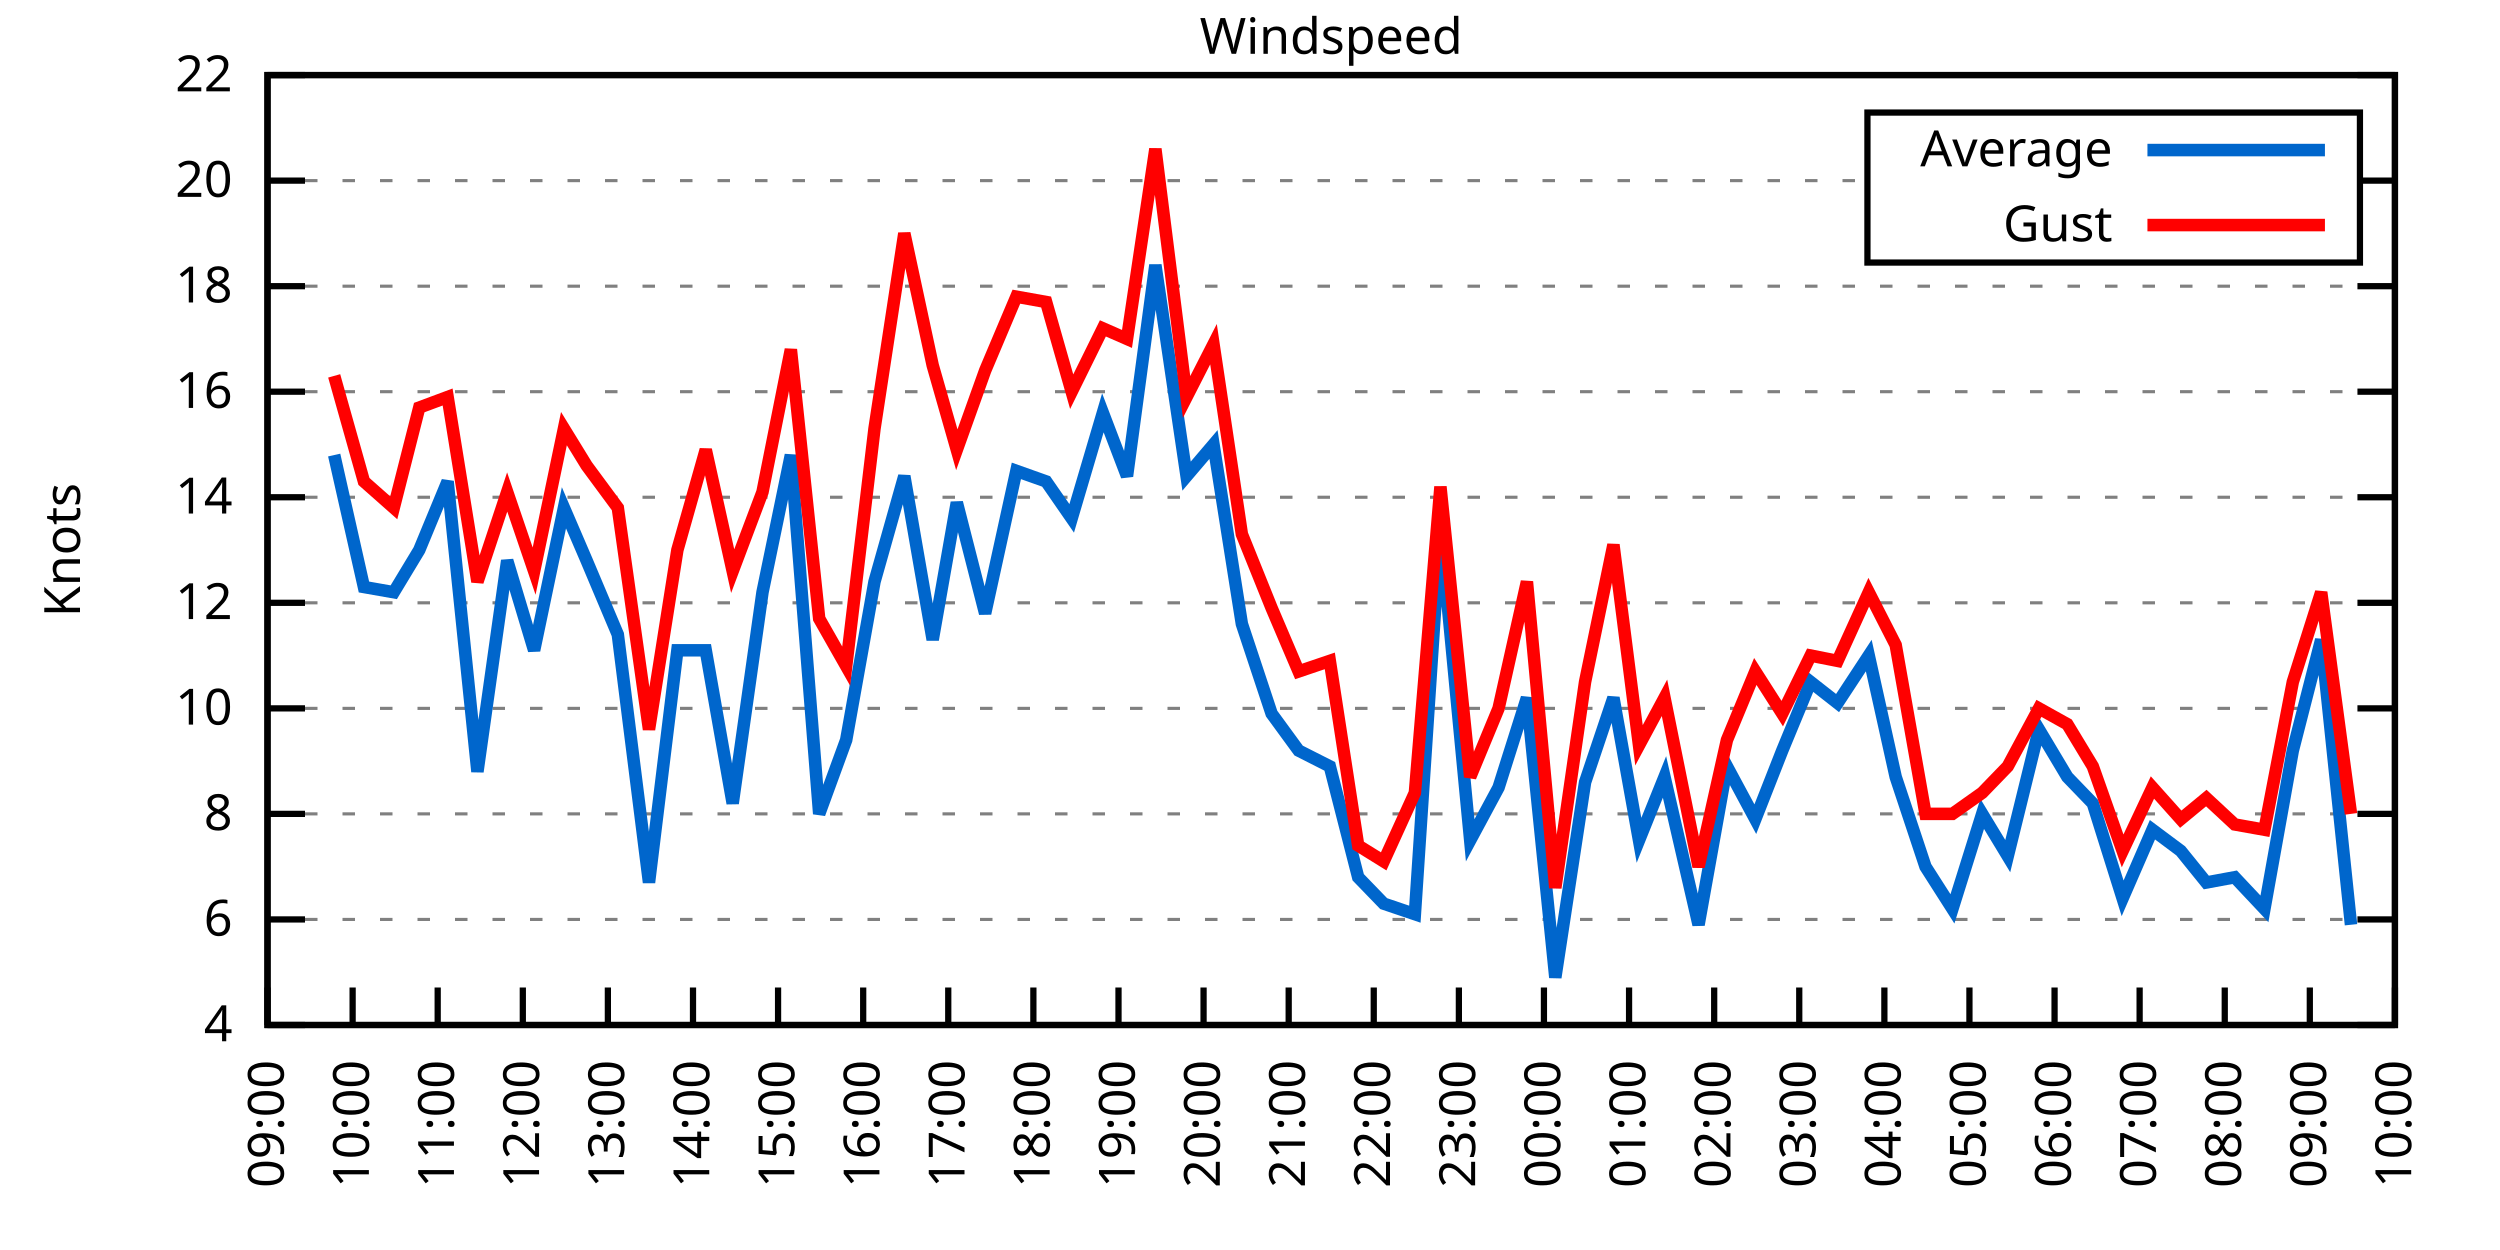
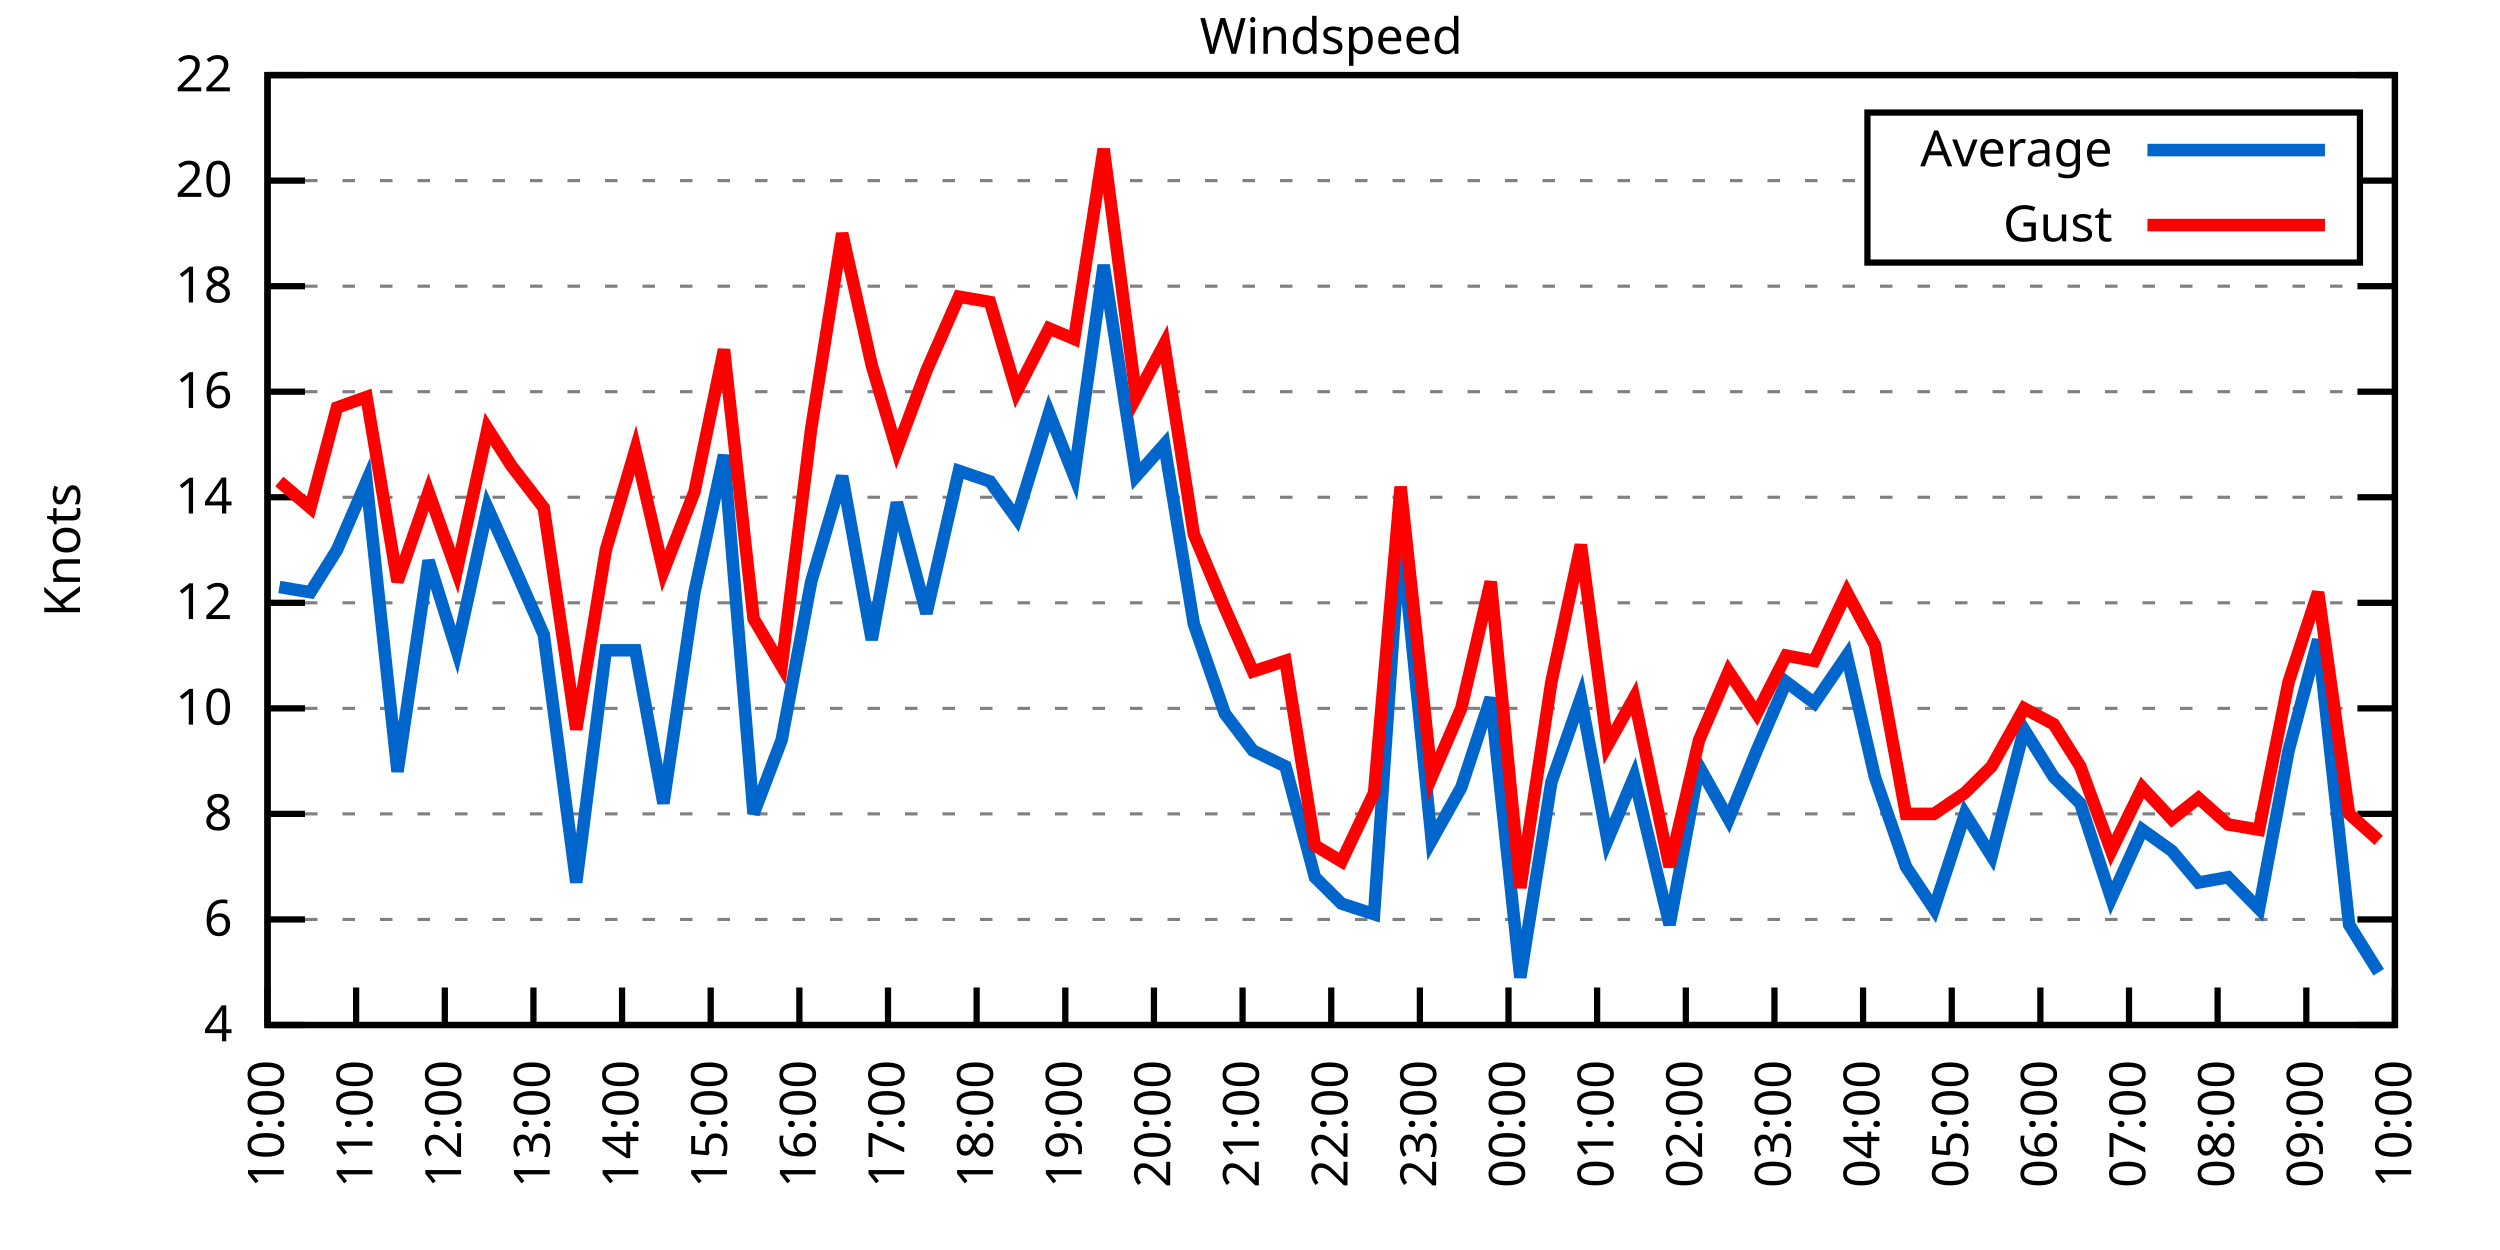
<svg xmlns="http://www.w3.org/2000/svg" xmlns:xlink="http://www.w3.org/1999/xlink" width="400" height="200" viewBox="0 0 400 200">
  <g id="gnuplot_canvas">
    <rect x="0" y="0" width="400" height="200" fill="none" />
    <defs>
      <circle id="gpDot" r="0.5" stroke-width="0.5" stroke="currentColor" />
      <path id="gpPt0" stroke-width="0.333" stroke="currentColor" d="M-1,0 h2 M0,-1 v2" />
      <path id="gpPt1" stroke-width="0.333" stroke="currentColor" d="M-1,-1 L1,1 M1,-1 L-1,1" />
      <path id="gpPt2" stroke-width="0.333" stroke="currentColor" d="M-1,0 L1,0 M0,-1 L0,1 M-1,-1 L1,1 M-1,1 L1,-1" />
      <rect id="gpPt3" stroke-width="0.333" stroke="currentColor" x="-1" y="-1" width="2" height="2" />
      <rect id="gpPt4" stroke-width="0.333" stroke="currentColor" fill="currentColor" x="-1" y="-1" width="2" height="2" />
      <circle id="gpPt5" stroke-width="0.333" stroke="currentColor" cx="0" cy="0" r="1" />
      <use xlink:href="#gpPt5" id="gpPt6" fill="currentColor" stroke="none" />
      <path id="gpPt7" stroke-width="0.333" stroke="currentColor" d="M0,-1.33 L-1.33,0.67 L1.33,0.67 z" />
      <use xlink:href="#gpPt7" id="gpPt8" fill="currentColor" stroke="none" />
      <use xlink:href="#gpPt7" id="gpPt9" stroke="currentColor" transform="rotate(180)" />
      <use xlink:href="#gpPt9" id="gpPt10" fill="currentColor" stroke="none" />
      <use xlink:href="#gpPt3" id="gpPt11" stroke="currentColor" transform="rotate(45)" />
      <use xlink:href="#gpPt11" id="gpPt12" fill="currentColor" stroke="none" />
      <path id="gpPt13" stroke-width="0.333" stroke="currentColor" d="M0,1.330 L1.265,0.411 L0.782,-1.067 L-0.782,-1.076 L-1.265,0.411 z" />
      <use xlink:href="#gpPt13" id="gpPt14" fill="currentColor" stroke="none" />
      <filter id="textbox" filterUnits="objectBoundingBox" x="0" y="0" height="1" width="1">
        <feFlood flood-color="white" flood-opacity="1" result="bgnd" />
        <feComposite in="SourceGraphic" in2="bgnd" operator="atop" />
      </filter>
      <filter id="greybox" filterUnits="objectBoundingBox" x="0" y="0" height="1" width="1">
        <feFlood flood-color="lightgrey" flood-opacity="1" result="grey" />
        <feComposite in="SourceGraphic" in2="grey" operator="atop" />
      </filter>
    </defs>
    <g fill="none" color="white" stroke="currentColor" stroke-width="1.00" stroke-linecap="butt" stroke-linejoin="miter">
</g>
    <g fill="none" color="black" stroke="currentColor" stroke-width="1.00" stroke-linecap="butt" stroke-linejoin="miter">
      <g stroke="none" shape-rendering="crispEdges">
        <polygon fill="rgb(255, 255, 255)" points="42.80,164.00 383.18,164.00 383.18,12.02 42.80,12.02 " />
      </g>
    </g>
    <g fill="none" color="black" stroke="currentColor" stroke-width="1.00" stroke-linecap="butt" stroke-linejoin="miter">
</g>
    <g fill="none" color="black" stroke="black" stroke-width="0.50" stroke-linecap="butt" stroke-linejoin="miter">
</g>
    <g fill="none" color="gray" stroke="currentColor" stroke-width="0.50" stroke-linecap="butt" stroke-linejoin="miter">
      <path stroke="gray" stroke-dasharray="2,4" class="gridline" d="M42.80,164.00 L383.19,164.00  " />
    </g>
    <g fill="none" color="gray" stroke="gray" stroke-width="1.00" stroke-linecap="butt" stroke-linejoin="miter">
</g>
    <g fill="none" color="black" stroke="currentColor" stroke-width="1.00" stroke-linecap="butt" stroke-linejoin="miter">
      <path stroke="black" d="M42.80,164.00 L48.80,164.00 M383.19,164.00 L377.19,164.00  " />
      <g transform="translate(37.20,166.60)" stroke="none" fill="black" font-family="Sans" font-size="8.00" text-anchor="end">
        <text>
          <tspan font-family="Sans"> 4</tspan>
        </text>
      </g>
    </g>
    <g fill="none" color="black" stroke="currentColor" stroke-width="1.00" stroke-linecap="butt" stroke-linejoin="miter">
</g>
    <g fill="none" color="black" stroke="black" stroke-width="0.50" stroke-linecap="butt" stroke-linejoin="miter">
</g>
    <g fill="none" color="gray" stroke="currentColor" stroke-width="0.50" stroke-linecap="butt" stroke-linejoin="miter">
      <path stroke="gray" stroke-dasharray="2,4" class="gridline" d="M42.80,147.11 L383.19,147.11  " />
    </g>
    <g fill="none" color="gray" stroke="gray" stroke-width="1.00" stroke-linecap="butt" stroke-linejoin="miter">
</g>
    <g fill="none" color="black" stroke="currentColor" stroke-width="1.00" stroke-linecap="butt" stroke-linejoin="miter">
      <path stroke="black" d="M42.80,147.11 L48.80,147.11 M383.19,147.11 L377.19,147.11  " />
      <g transform="translate(37.20,149.71)" stroke="none" fill="black" font-family="Sans" font-size="8.00" text-anchor="end">
        <text>
          <tspan font-family="Sans"> 6</tspan>
        </text>
      </g>
    </g>
    <g fill="none" color="black" stroke="currentColor" stroke-width="1.00" stroke-linecap="butt" stroke-linejoin="miter">
</g>
    <g fill="none" color="black" stroke="black" stroke-width="0.50" stroke-linecap="butt" stroke-linejoin="miter">
</g>
    <g fill="none" color="gray" stroke="currentColor" stroke-width="0.50" stroke-linecap="butt" stroke-linejoin="miter">
      <path stroke="gray" stroke-dasharray="2,4" class="gridline" d="M42.80,130.22 L383.19,130.22  " />
    </g>
    <g fill="none" color="gray" stroke="gray" stroke-width="1.00" stroke-linecap="butt" stroke-linejoin="miter">
</g>
    <g fill="none" color="black" stroke="currentColor" stroke-width="1.00" stroke-linecap="butt" stroke-linejoin="miter">
      <path stroke="black" d="M42.80,130.22 L48.80,130.22 M383.19,130.22 L377.19,130.22  " />
      <g transform="translate(37.20,132.82)" stroke="none" fill="black" font-family="Sans" font-size="8.00" text-anchor="end">
        <text>
          <tspan font-family="Sans"> 8</tspan>
        </text>
      </g>
    </g>
    <g fill="none" color="black" stroke="currentColor" stroke-width="1.00" stroke-linecap="butt" stroke-linejoin="miter">
</g>
    <g fill="none" color="black" stroke="black" stroke-width="0.50" stroke-linecap="butt" stroke-linejoin="miter">
</g>
    <g fill="none" color="gray" stroke="currentColor" stroke-width="0.50" stroke-linecap="butt" stroke-linejoin="miter">
      <path stroke="gray" stroke-dasharray="2,4" class="gridline" d="M42.80,113.34 L383.19,113.34  " />
    </g>
    <g fill="none" color="gray" stroke="gray" stroke-width="1.00" stroke-linecap="butt" stroke-linejoin="miter">
</g>
    <g fill="none" color="black" stroke="currentColor" stroke-width="1.00" stroke-linecap="butt" stroke-linejoin="miter">
      <path stroke="black" d="M42.80,113.34 L48.80,113.34 M383.19,113.34 L377.19,113.34  " />
      <g transform="translate(37.20,115.94)" stroke="none" fill="black" font-family="Sans" font-size="8.00" text-anchor="end">
        <text>
          <tspan font-family="Sans"> 10</tspan>
        </text>
      </g>
    </g>
    <g fill="none" color="black" stroke="currentColor" stroke-width="1.00" stroke-linecap="butt" stroke-linejoin="miter">
</g>
    <g fill="none" color="black" stroke="black" stroke-width="0.50" stroke-linecap="butt" stroke-linejoin="miter">
</g>
    <g fill="none" color="gray" stroke="currentColor" stroke-width="0.50" stroke-linecap="butt" stroke-linejoin="miter">
      <path stroke="gray" stroke-dasharray="2,4" class="gridline" d="M42.80,96.45 L383.19,96.45  " />
    </g>
    <g fill="none" color="gray" stroke="gray" stroke-width="1.00" stroke-linecap="butt" stroke-linejoin="miter">
</g>
    <g fill="none" color="black" stroke="currentColor" stroke-width="1.00" stroke-linecap="butt" stroke-linejoin="miter">
      <path stroke="black" d="M42.80,96.45 L48.80,96.45 M383.19,96.45 L377.19,96.45  " />
      <g transform="translate(37.20,99.05)" stroke="none" fill="black" font-family="Sans" font-size="8.00" text-anchor="end">
        <text>
          <tspan font-family="Sans"> 12</tspan>
        </text>
      </g>
    </g>
    <g fill="none" color="black" stroke="currentColor" stroke-width="1.00" stroke-linecap="butt" stroke-linejoin="miter">
</g>
    <g fill="none" color="black" stroke="black" stroke-width="0.50" stroke-linecap="butt" stroke-linejoin="miter">
</g>
    <g fill="none" color="gray" stroke="currentColor" stroke-width="0.50" stroke-linecap="butt" stroke-linejoin="miter">
      <path stroke="gray" stroke-dasharray="2,4" class="gridline" d="M42.80,79.56 L383.19,79.56  " />
    </g>
    <g fill="none" color="gray" stroke="gray" stroke-width="1.00" stroke-linecap="butt" stroke-linejoin="miter">
</g>
    <g fill="none" color="black" stroke="currentColor" stroke-width="1.00" stroke-linecap="butt" stroke-linejoin="miter">
      <path stroke="black" d="M42.80,79.56 L48.80,79.56 M383.19,79.56 L377.19,79.56  " />
      <g transform="translate(37.20,82.16)" stroke="none" fill="black" font-family="Sans" font-size="8.00" text-anchor="end">
        <text>
          <tspan font-family="Sans"> 14</tspan>
        </text>
      </g>
    </g>
    <g fill="none" color="black" stroke="currentColor" stroke-width="1.00" stroke-linecap="butt" stroke-linejoin="miter">
</g>
    <g fill="none" color="black" stroke="black" stroke-width="0.50" stroke-linecap="butt" stroke-linejoin="miter">
</g>
    <g fill="none" color="gray" stroke="currentColor" stroke-width="0.50" stroke-linecap="butt" stroke-linejoin="miter">
      <path stroke="gray" stroke-dasharray="2,4" class="gridline" d="M42.80,62.67 L383.19,62.67  " />
    </g>
    <g fill="none" color="gray" stroke="gray" stroke-width="1.00" stroke-linecap="butt" stroke-linejoin="miter">
</g>
    <g fill="none" color="black" stroke="currentColor" stroke-width="1.00" stroke-linecap="butt" stroke-linejoin="miter">
      <path stroke="black" d="M42.80,62.67 L48.80,62.67 M383.19,62.67 L377.19,62.67  " />
      <g transform="translate(37.20,65.27)" stroke="none" fill="black" font-family="Sans" font-size="8.00" text-anchor="end">
        <text>
          <tspan font-family="Sans"> 16</tspan>
        </text>
      </g>
    </g>
    <g fill="none" color="black" stroke="currentColor" stroke-width="1.00" stroke-linecap="butt" stroke-linejoin="miter">
</g>
    <g fill="none" color="black" stroke="black" stroke-width="0.50" stroke-linecap="butt" stroke-linejoin="miter">
</g>
    <g fill="none" color="gray" stroke="currentColor" stroke-width="0.50" stroke-linecap="butt" stroke-linejoin="miter">
      <path stroke="gray" stroke-dasharray="2,4" class="gridline" d="M42.80,45.79 L383.19,45.79  " />
    </g>
    <g fill="none" color="gray" stroke="gray" stroke-width="1.00" stroke-linecap="butt" stroke-linejoin="miter">
</g>
    <g fill="none" color="black" stroke="currentColor" stroke-width="1.00" stroke-linecap="butt" stroke-linejoin="miter">
      <path stroke="black" d="M42.80,45.79 L48.80,45.79 M383.19,45.79 L377.19,45.79  " />
      <g transform="translate(37.20,48.39)" stroke="none" fill="black" font-family="Sans" font-size="8.00" text-anchor="end">
        <text>
          <tspan font-family="Sans"> 18</tspan>
        </text>
      </g>
    </g>
    <g fill="none" color="black" stroke="currentColor" stroke-width="1.00" stroke-linecap="butt" stroke-linejoin="miter">
</g>
    <g fill="none" color="black" stroke="black" stroke-width="0.50" stroke-linecap="butt" stroke-linejoin="miter">
</g>
    <g fill="none" color="gray" stroke="currentColor" stroke-width="0.50" stroke-linecap="butt" stroke-linejoin="miter">
      <path stroke="gray" stroke-dasharray="2,4" class="gridline" d="M42.80,28.90 L298.79,28.90 M377.59,28.90 L383.19,28.90  " />
    </g>
    <g fill="none" color="gray" stroke="gray" stroke-width="1.00" stroke-linecap="butt" stroke-linejoin="miter">
</g>
    <g fill="none" color="black" stroke="currentColor" stroke-width="1.00" stroke-linecap="butt" stroke-linejoin="miter">
      <path stroke="black" d="M42.80,28.90 L48.80,28.90 M383.19,28.90 L377.19,28.90  " />
      <g transform="translate(37.20,31.50)" stroke="none" fill="black" font-family="Sans" font-size="8.00" text-anchor="end">
        <text>
          <tspan font-family="Sans"> 20</tspan>
        </text>
      </g>
    </g>
    <g fill="none" color="black" stroke="currentColor" stroke-width="1.00" stroke-linecap="butt" stroke-linejoin="miter">
</g>
    <g fill="none" color="black" stroke="black" stroke-width="0.50" stroke-linecap="butt" stroke-linejoin="miter">
</g>
    <g fill="none" color="gray" stroke="currentColor" stroke-width="0.50" stroke-linecap="butt" stroke-linejoin="miter">
      <path stroke="gray" stroke-dasharray="2,4" class="gridline" d="M42.80,12.01 L383.19,12.01  " />
    </g>
    <g fill="none" color="gray" stroke="gray" stroke-width="1.00" stroke-linecap="butt" stroke-linejoin="miter">
</g>
    <g fill="none" color="black" stroke="currentColor" stroke-width="1.00" stroke-linecap="butt" stroke-linejoin="miter">
      <path stroke="black" d="M42.80,12.01 L48.80,12.01 M383.19,12.01 L377.19,12.01  " />
      <g transform="translate(37.20,14.61)" stroke="none" fill="black" font-family="Sans" font-size="8.00" text-anchor="end">
        <text>
          <tspan font-family="Sans"> 22</tspan>
        </text>
      </g>
    </g>
    <g fill="none" color="black" stroke="currentColor" stroke-width="1.00" stroke-linecap="butt" stroke-linejoin="miter">
      <path stroke="black" d="M42.80,164.00 L42.80,158.00  " />
      <g transform="translate(45.40,169.60) rotate(270.00)" stroke="none" fill="black" font-family="Sans" font-size="8.00" text-anchor="end">
        <text>
-           <tspan font-family="Sans">09:00</tspan>
-         </text>
-       </g>
-     </g>
-     <g fill="none" color="black" stroke="currentColor" stroke-width="1.00" stroke-linecap="butt" stroke-linejoin="miter">
-       <path stroke="black" d="M56.42,164.00 L56.42,158.00  " />
-       <g transform="translate(59.02,169.60) rotate(270.00)" stroke="none" fill="black" font-family="Sans" font-size="8.00" text-anchor="end">
-         <text>
          <tspan font-family="Sans">10:00</tspan>
        </text>
      </g>
    </g>
    <g fill="none" color="black" stroke="currentColor" stroke-width="1.00" stroke-linecap="butt" stroke-linejoin="miter">
-       <path stroke="black" d="M70.03,164.00 L70.03,158.00  " />
-       <g transform="translate(72.63,169.60) rotate(270.00)" stroke="none" fill="black" font-family="Sans" font-size="8.00" text-anchor="end">
+       <path stroke="black" d="M56.98,164.00 L56.98,158.00  " />
+       <g transform="translate(59.58,169.60) rotate(270.00)" stroke="none" fill="black" font-family="Sans" font-size="8.00" text-anchor="end">
        <text>
          <tspan font-family="Sans">11:00</tspan>
        </text>
      </g>
    </g>
    <g fill="none" color="black" stroke="currentColor" stroke-width="1.00" stroke-linecap="butt" stroke-linejoin="miter">
-       <path stroke="black" d="M83.65,164.00 L83.65,158.00  " />
-       <g transform="translate(86.25,169.60) rotate(270.00)" stroke="none" fill="black" font-family="Sans" font-size="8.00" text-anchor="end">
+       <path stroke="black" d="M71.17,164.00 L71.17,158.00  " />
+       <g transform="translate(73.77,169.60) rotate(270.00)" stroke="none" fill="black" font-family="Sans" font-size="8.00" text-anchor="end">
        <text>
          <tspan font-family="Sans">12:00</tspan>
        </text>
      </g>
    </g>
    <g fill="none" color="black" stroke="currentColor" stroke-width="1.00" stroke-linecap="butt" stroke-linejoin="miter">
-       <path stroke="black" d="M97.26,164.00 L97.26,158.00  " />
-       <g transform="translate(99.86,169.60) rotate(270.00)" stroke="none" fill="black" font-family="Sans" font-size="8.00" text-anchor="end">
+       <path stroke="black" d="M85.35,164.00 L85.35,158.00  " />
+       <g transform="translate(87.95,169.60) rotate(270.00)" stroke="none" fill="black" font-family="Sans" font-size="8.00" text-anchor="end">
        <text>
          <tspan font-family="Sans">13:00</tspan>
        </text>
      </g>
    </g>
    <g fill="none" color="black" stroke="currentColor" stroke-width="1.00" stroke-linecap="butt" stroke-linejoin="miter">
-       <path stroke="black" d="M110.88,164.00 L110.88,158.00  " />
-       <g transform="translate(113.48,169.60) rotate(270.00)" stroke="none" fill="black" font-family="Sans" font-size="8.00" text-anchor="end">
+       <path stroke="black" d="M99.53,164.00 L99.53,158.00  " />
+       <g transform="translate(102.13,169.60) rotate(270.00)" stroke="none" fill="black" font-family="Sans" font-size="8.00" text-anchor="end">
        <text>
          <tspan font-family="Sans">14:00</tspan>
        </text>
      </g>
    </g>
    <g fill="none" color="black" stroke="currentColor" stroke-width="1.00" stroke-linecap="butt" stroke-linejoin="miter">
-       <path stroke="black" d="M124.49,164.00 L124.49,158.00  " />
-       <g transform="translate(127.09,169.60) rotate(270.00)" stroke="none" fill="black" font-family="Sans" font-size="8.00" text-anchor="end">
+       <path stroke="black" d="M113.71,164.00 L113.71,158.00  " />
+       <g transform="translate(116.31,169.60) rotate(270.00)" stroke="none" fill="black" font-family="Sans" font-size="8.00" text-anchor="end">
        <text>
          <tspan font-family="Sans">15:00</tspan>
        </text>
      </g>
    </g>
    <g fill="none" color="black" stroke="currentColor" stroke-width="1.00" stroke-linecap="butt" stroke-linejoin="miter">
-       <path stroke="black" d="M138.11,164.00 L138.11,158.00  " />
-       <g transform="translate(140.71,169.60) rotate(270.00)" stroke="none" fill="black" font-family="Sans" font-size="8.00" text-anchor="end">
+       <path stroke="black" d="M127.90,164.00 L127.90,158.00  " />
+       <g transform="translate(130.50,169.60) rotate(270.00)" stroke="none" fill="black" font-family="Sans" font-size="8.00" text-anchor="end">
        <text>
          <tspan font-family="Sans">16:00</tspan>
        </text>
      </g>
    </g>
    <g fill="none" color="black" stroke="currentColor" stroke-width="1.00" stroke-linecap="butt" stroke-linejoin="miter">
-       <path stroke="black" d="M151.72,164.00 L151.72,158.00  " />
-       <g transform="translate(154.32,169.60) rotate(270.00)" stroke="none" fill="black" font-family="Sans" font-size="8.00" text-anchor="end">
+       <path stroke="black" d="M142.08,164.00 L142.08,158.00  " />
+       <g transform="translate(144.68,169.60) rotate(270.00)" stroke="none" fill="black" font-family="Sans" font-size="8.00" text-anchor="end">
        <text>
          <tspan font-family="Sans">17:00</tspan>
        </text>
      </g>
    </g>
    <g fill="none" color="black" stroke="currentColor" stroke-width="1.00" stroke-linecap="butt" stroke-linejoin="miter">
-       <path stroke="black" d="M165.34,164.00 L165.34,158.00  " />
-       <g transform="translate(167.94,169.60) rotate(270.00)" stroke="none" fill="black" font-family="Sans" font-size="8.00" text-anchor="end">
+       <path stroke="black" d="M156.26,164.00 L156.26,158.00  " />
+       <g transform="translate(158.86,169.60) rotate(270.00)" stroke="none" fill="black" font-family="Sans" font-size="8.00" text-anchor="end">
        <text>
          <tspan font-family="Sans">18:00</tspan>
        </text>
      </g>
    </g>
    <g fill="none" color="black" stroke="currentColor" stroke-width="1.00" stroke-linecap="butt" stroke-linejoin="miter">
-       <path stroke="black" d="M178.96,164.00 L178.96,158.00  " />
-       <g transform="translate(181.56,169.60) rotate(270.00)" stroke="none" fill="black" font-family="Sans" font-size="8.00" text-anchor="end">
+       <path stroke="black" d="M170.45,164.00 L170.45,158.00  " />
+       <g transform="translate(173.05,169.60) rotate(270.00)" stroke="none" fill="black" font-family="Sans" font-size="8.00" text-anchor="end">
        <text>
          <tspan font-family="Sans">19:00</tspan>
        </text>
      </g>
    </g>
    <g fill="none" color="black" stroke="currentColor" stroke-width="1.00" stroke-linecap="butt" stroke-linejoin="miter">
-       <path stroke="black" d="M192.57,164.00 L192.57,158.00  " />
-       <g transform="translate(195.17,169.60) rotate(270.00)" stroke="none" fill="black" font-family="Sans" font-size="8.00" text-anchor="end">
+       <path stroke="black" d="M184.63,164.00 L184.63,158.00  " />
+       <g transform="translate(187.23,169.60) rotate(270.00)" stroke="none" fill="black" font-family="Sans" font-size="8.00" text-anchor="end">
        <text>
          <tspan font-family="Sans">20:00</tspan>
        </text>
      </g>
    </g>
    <g fill="none" color="black" stroke="currentColor" stroke-width="1.00" stroke-linecap="butt" stroke-linejoin="miter">
-       <path stroke="black" d="M206.19,164.00 L206.19,158.00  " />
-       <g transform="translate(208.79,169.60) rotate(270.00)" stroke="none" fill="black" font-family="Sans" font-size="8.00" text-anchor="end">
+       <path stroke="black" d="M198.81,164.00 L198.81,158.00  " />
+       <g transform="translate(201.41,169.60) rotate(270.00)" stroke="none" fill="black" font-family="Sans" font-size="8.00" text-anchor="end">
        <text>
          <tspan font-family="Sans">21:00</tspan>
        </text>
      </g>
    </g>
    <g fill="none" color="black" stroke="currentColor" stroke-width="1.00" stroke-linecap="butt" stroke-linejoin="miter">
-       <path stroke="black" d="M219.80,164.00 L219.80,158.00  " />
-       <g transform="translate(222.40,169.60) rotate(270.00)" stroke="none" fill="black" font-family="Sans" font-size="8.00" text-anchor="end">
+       <path stroke="black" d="M213.00,164.00 L213.00,158.00  " />
+       <g transform="translate(215.60,169.60) rotate(270.00)" stroke="none" fill="black" font-family="Sans" font-size="8.00" text-anchor="end">
        <text>
          <tspan font-family="Sans">22:00</tspan>
        </text>
      </g>
    </g>
    <g fill="none" color="black" stroke="currentColor" stroke-width="1.00" stroke-linecap="butt" stroke-linejoin="miter">
-       <path stroke="black" d="M233.42,164.00 L233.42,158.00  " />
-       <g transform="translate(236.02,169.60) rotate(270.00)" stroke="none" fill="black" font-family="Sans" font-size="8.00" text-anchor="end">
+       <path stroke="black" d="M227.18,164.00 L227.18,158.00  " />
+       <g transform="translate(229.78,169.60) rotate(270.00)" stroke="none" fill="black" font-family="Sans" font-size="8.00" text-anchor="end">
        <text>
          <tspan font-family="Sans">23:00</tspan>
        </text>
      </g>
    </g>
    <g fill="none" color="black" stroke="currentColor" stroke-width="1.00" stroke-linecap="butt" stroke-linejoin="miter">
-       <path stroke="black" d="M247.03,164.00 L247.03,158.00  " />
-       <g transform="translate(249.63,169.60) rotate(270.00)" stroke="none" fill="black" font-family="Sans" font-size="8.00" text-anchor="end">
+       <path stroke="black" d="M241.36,164.00 L241.36,158.00  " />
+       <g transform="translate(243.96,169.60) rotate(270.00)" stroke="none" fill="black" font-family="Sans" font-size="8.00" text-anchor="end">
        <text>
          <tspan font-family="Sans">00:00</tspan>
        </text>
      </g>
    </g>
    <g fill="none" color="black" stroke="currentColor" stroke-width="1.00" stroke-linecap="butt" stroke-linejoin="miter">
-       <path stroke="black" d="M260.65,164.00 L260.65,158.00  " />
-       <g transform="translate(263.25,169.60) rotate(270.00)" stroke="none" fill="black" font-family="Sans" font-size="8.00" text-anchor="end">
+       <path stroke="black" d="M255.54,164.00 L255.54,158.00  " />
+       <g transform="translate(258.14,169.60) rotate(270.00)" stroke="none" fill="black" font-family="Sans" font-size="8.00" text-anchor="end">
        <text>
          <tspan font-family="Sans">01:00</tspan>
        </text>
      </g>
    </g>
    <g fill="none" color="black" stroke="currentColor" stroke-width="1.00" stroke-linecap="butt" stroke-linejoin="miter">
-       <path stroke="black" d="M274.27,164.00 L274.27,158.00  " />
-       <g transform="translate(276.87,169.60) rotate(270.00)" stroke="none" fill="black" font-family="Sans" font-size="8.00" text-anchor="end">
+       <path stroke="black" d="M269.73,164.00 L269.73,158.00  " />
+       <g transform="translate(272.33,169.60) rotate(270.00)" stroke="none" fill="black" font-family="Sans" font-size="8.00" text-anchor="end">
        <text>
          <tspan font-family="Sans">02:00</tspan>
        </text>
      </g>
    </g>
    <g fill="none" color="black" stroke="currentColor" stroke-width="1.00" stroke-linecap="butt" stroke-linejoin="miter">
-       <path stroke="black" d="M287.88,164.00 L287.88,158.00  " />
-       <g transform="translate(290.48,169.60) rotate(270.00)" stroke="none" fill="black" font-family="Sans" font-size="8.00" text-anchor="end">
+       <path stroke="black" d="M283.91,164.00 L283.91,158.00  " />
+       <g transform="translate(286.51,169.60) rotate(270.00)" stroke="none" fill="black" font-family="Sans" font-size="8.00" text-anchor="end">
        <text>
          <tspan font-family="Sans">03:00</tspan>
        </text>
      </g>
    </g>
    <g fill="none" color="black" stroke="currentColor" stroke-width="1.00" stroke-linecap="butt" stroke-linejoin="miter">
-       <path stroke="black" d="M301.50,164.00 L301.50,158.00  " />
-       <g transform="translate(304.10,169.60) rotate(270.00)" stroke="none" fill="black" font-family="Sans" font-size="8.00" text-anchor="end">
+       <path stroke="black" d="M298.09,164.00 L298.09,158.00  " />
+       <g transform="translate(300.69,169.60) rotate(270.00)" stroke="none" fill="black" font-family="Sans" font-size="8.00" text-anchor="end">
        <text>
          <tspan font-family="Sans">04:00</tspan>
        </text>
      </g>
    </g>
    <g fill="none" color="black" stroke="currentColor" stroke-width="1.00" stroke-linecap="butt" stroke-linejoin="miter">
-       <path stroke="black" d="M315.11,164.00 L315.11,158.00  " />
-       <g transform="translate(317.71,169.60) rotate(270.00)" stroke="none" fill="black" font-family="Sans" font-size="8.00" text-anchor="end">
+       <path stroke="black" d="M312.28,164.00 L312.28,158.00  " />
+       <g transform="translate(314.88,169.60) rotate(270.00)" stroke="none" fill="black" font-family="Sans" font-size="8.00" text-anchor="end">
        <text>
          <tspan font-family="Sans">05:00</tspan>
        </text>
      </g>
    </g>
    <g fill="none" color="black" stroke="currentColor" stroke-width="1.00" stroke-linecap="butt" stroke-linejoin="miter">
-       <path stroke="black" d="M328.73,164.00 L328.73,158.00  " />
-       <g transform="translate(331.33,169.60) rotate(270.00)" stroke="none" fill="black" font-family="Sans" font-size="8.00" text-anchor="end">
+       <path stroke="black" d="M326.46,164.00 L326.46,158.00  " />
+       <g transform="translate(329.06,169.60) rotate(270.00)" stroke="none" fill="black" font-family="Sans" font-size="8.00" text-anchor="end">
        <text>
          <tspan font-family="Sans">06:00</tspan>
        </text>
      </g>
    </g>
    <g fill="none" color="black" stroke="currentColor" stroke-width="1.00" stroke-linecap="butt" stroke-linejoin="miter">
-       <path stroke="black" d="M342.34,164.00 L342.34,158.00  " />
-       <g transform="translate(344.94,169.60) rotate(270.00)" stroke="none" fill="black" font-family="Sans" font-size="8.00" text-anchor="end">
+       <path stroke="black" d="M340.64,164.00 L340.64,158.00  " />
+       <g transform="translate(343.24,169.60) rotate(270.00)" stroke="none" fill="black" font-family="Sans" font-size="8.00" text-anchor="end">
        <text>
          <tspan font-family="Sans">07:00</tspan>
        </text>
      </g>
    </g>
    <g fill="none" color="black" stroke="currentColor" stroke-width="1.00" stroke-linecap="butt" stroke-linejoin="miter">
-       <path stroke="black" d="M355.96,164.00 L355.96,158.00  " />
-       <g transform="translate(358.56,169.60) rotate(270.00)" stroke="none" fill="black" font-family="Sans" font-size="8.00" text-anchor="end">
+       <path stroke="black" d="M354.82,164.00 L354.82,158.00  " />
+       <g transform="translate(357.42,169.60) rotate(270.00)" stroke="none" fill="black" font-family="Sans" font-size="8.00" text-anchor="end">
        <text>
          <tspan font-family="Sans">08:00</tspan>
        </text>
      </g>
    </g>
    <g fill="none" color="black" stroke="currentColor" stroke-width="1.00" stroke-linecap="butt" stroke-linejoin="miter">
-       <path stroke="black" d="M369.57,164.00 L369.57,158.00  " />
-       <g transform="translate(372.17,169.60) rotate(270.00)" stroke="none" fill="black" font-family="Sans" font-size="8.00" text-anchor="end">
+       <path stroke="black" d="M369.01,164.00 L369.01,158.00  " />
+       <g transform="translate(371.61,169.60) rotate(270.00)" stroke="none" fill="black" font-family="Sans" font-size="8.00" text-anchor="end">
        <text>
          <tspan font-family="Sans">09:00</tspan>
        </text>
      </g>
    </g>
    <g fill="none" color="black" stroke="currentColor" stroke-width="1.00" stroke-linecap="butt" stroke-linejoin="miter">
      <path stroke="black" d="M383.19,164.00 L383.19,158.00  " />
      <g transform="translate(385.79,169.60) rotate(270.00)" stroke="none" fill="black" font-family="Sans" font-size="8.00" text-anchor="end">
        <text>
          <tspan font-family="Sans">10:00</tspan>
        </text>
      </g>
    </g>
    <g fill="none" color="black" stroke="currentColor" stroke-width="1.00" stroke-linecap="butt" stroke-linejoin="miter">
</g>
    <g fill="none" color="black" stroke="currentColor" stroke-width="1.00" stroke-linecap="butt" stroke-linejoin="miter">
      <path stroke="black" d="M42.80,12.01 L42.80,164.00 L383.19,164.00 L383.19,12.01 L42.80,12.01 Z  " />
    </g>
    <g fill="none" color="black" stroke="currentColor" stroke-width="1.00" stroke-linecap="butt" stroke-linejoin="miter">
</g>
    <g fill="none" color="black" stroke="currentColor" stroke-width="1.00" stroke-linecap="butt" stroke-linejoin="miter">
      <path stroke="black" d="M298.79,42.01 L298.79,18.01 L377.59,18.01 L377.59,42.01 L298.79,42.01 Z  " />
    </g>
    <g id="Windspeed_plot_1">
      <g fill="none" color="white" stroke="black" stroke-width="2.00" stroke-linecap="butt" stroke-linejoin="miter">
</g>
      <g fill="none" color="black" stroke="currentColor" stroke-width="2.00" stroke-linecap="butt" stroke-linejoin="miter">
        <g transform="translate(337.99,26.61)" stroke="none" fill="black" font-family="Sans" font-size="8.00" text-anchor="end">
          <text>
            <tspan font-family="Sans">Average</tspan>
          </text>
        </g>
      </g>
      <g fill="none" color="black" stroke="currentColor" stroke-width="2.00" stroke-linecap="butt" stroke-linejoin="miter">
-         <path stroke="rgb(  0, 102, 204)" d="M343.59,24.01 L371.99,24.01 M53.47,72.81 L58.23,93.92 L63.00,94.76 L67.08,88.00 L71.62,77.03 L76.39,123.47   L81.15,89.69 L85.46,104.05 L90.23,81.25 L93.86,89.69 L98.85,101.52 L103.84,141.20 L108.38,104.05 L112.92,104.05   L117.23,128.54 L122.00,94.76 L126.54,72.81 L131.07,130.22 L135.39,118.40 L139.92,93.07 L144.69,76.18 L149.23,102.36   L153.09,80.41 L157.62,98.14 L162.62,75.34 L167.38,77.03 L171.47,82.94 L176.46,66.05 L180.32,76.18 L184.86,42.41   L189.85,76.18 L194.16,71.12 L198.70,99.83 L203.46,114.18 L207.78,120.09 L212.77,122.62 L217.31,140.36 L221.39,144.58   L226.38,146.27 L230.47,84.63 L235.23,134.45 L239.77,126.00 L244.31,111.65 L248.85,156.40 L253.61,125.16 L258.15,111.65   L262.24,134.45 L266.32,124.31 L271.77,147.96 L276.31,122.62 L280.85,131.07 L285.16,120.09 L289.70,109.11 L294.01,112.49   L299.00,104.89 L303.31,124.31 L308.08,138.67 L312.39,145.42 L317.15,130.22 L321.24,136.98 L326.23,116.71 L330.77,124.31   L334.85,128.54 L339.62,143.73 L344.39,132.76 L348.92,136.14 L353.01,141.20 L357.55,140.36 L362.31,145.42 L366.85,120.09   L371.39,102.36 L376.16,147.96  " />
+         <path stroke="rgb(  0, 102, 204)" d="M343.59,24.01 L371.99,24.01 M44.69,93.92 L49.66,94.76 L53.91,88.00 L58.64,77.03 L63.60,123.47 L68.57,89.69   L73.06,104.05 L78.02,81.25 L81.80,89.69 L87.00,101.52 L92.20,141.20 L96.93,104.05 L101.66,104.05 L106.15,128.54   L111.11,94.76 L115.84,72.81 L120.57,130.22 L125.06,118.40 L129.79,93.07 L134.75,76.18 L139.48,102.36 L143.50,80.41   L148.23,98.14 L153.43,75.34 L158.39,77.03 L162.65,82.94 L167.85,66.05 L171.86,76.18 L176.59,42.41 L181.79,76.18   L186.28,71.12 L191.01,99.83 L195.98,114.18 L200.47,120.09 L205.67,122.62 L210.39,140.36 L214.65,144.58 L219.85,146.27   L224.10,84.63 L229.07,134.45 L233.80,126.00 L238.52,111.65 L243.25,156.40 L248.22,125.16 L252.94,111.65 L257.20,134.45   L261.45,124.31 L267.13,147.96 L271.85,122.62 L276.58,131.07 L281.07,120.09 L285.80,109.11 L290.29,112.49 L295.49,104.89   L299.98,124.31 L304.95,138.67 L309.44,145.42 L314.40,130.22 L318.66,136.98 L323.86,116.71 L328.59,124.31 L332.84,128.54   L337.80,143.73 L342.77,132.76 L347.50,136.14 L351.75,141.20 L356.48,140.36 L361.44,145.42 L366.17,120.09 L370.90,102.36   L375.86,147.96 L380.59,155.56  " />
      </g>
    </g>
    <g id="Windspeed_plot_2">
      <g fill="none" color="black" stroke="currentColor" stroke-width="2.00" stroke-linecap="butt" stroke-linejoin="miter">
        <g transform="translate(337.99,38.61)" stroke="none" fill="black" font-family="Sans" font-size="8.00" text-anchor="end">
          <text>
            <tspan font-family="Sans">Gust</tspan>
          </text>
        </g>
      </g>
      <g fill="none" color="black" stroke="currentColor" stroke-width="2.00" stroke-linecap="butt" stroke-linejoin="miter">
-         <path stroke="rgb(255,   0,   0)" d="M343.59,36.01 L371.99,36.01 M53.47,60.14 L58.23,77.03 L63.00,81.25 L67.08,65.21 L71.62,63.52 L76.39,93.07   L81.15,78.72 L85.46,91.38 L90.23,68.58 L93.86,74.49 L98.85,81.25 L103.84,116.71 L108.38,88.00 L112.92,71.96   L117.23,91.38 L122.00,78.72 L126.54,55.92 L131.07,98.98 L135.39,106.58 L139.92,68.58 L144.69,37.34 L149.23,58.45   L153.09,71.96 L157.62,59.30 L162.62,47.47 L167.38,48.32 L171.47,62.67 L176.46,52.54 L180.32,54.23 L184.86,23.83   L189.85,63.52 L194.16,55.07 L198.70,85.47 L203.46,97.29 L207.78,107.43 L212.77,105.74 L217.31,135.29 L221.39,137.82   L226.38,126.85 L230.47,77.87 L235.23,124.31 L239.77,113.34 L244.31,93.07 L248.85,142.05 L253.61,109.11 L258.15,87.16   L262.24,119.25 L266.32,111.65 L271.77,138.67 L276.31,118.40 L280.85,107.43 L285.16,114.18 L289.70,104.89 L294.01,105.74   L299.00,94.76 L303.31,103.20 L308.08,130.22 L312.39,130.22 L317.15,126.85 L321.24,122.62 L326.23,113.34 L330.77,115.87   L334.85,122.62 L339.62,136.14 L344.39,126.00 L348.92,131.07 L353.01,127.69 L357.55,131.91 L362.31,132.76 L366.85,109.11   L371.39,94.76 L376.16,130.22  " />
+         <path stroke="rgb(255,   0,   0)" d="M343.59,36.01 L371.99,36.01 M44.69,77.03 L49.66,81.25 L53.91,65.21 L58.64,63.52 L63.60,93.07 L68.57,78.72   L73.06,91.38 L78.02,68.58 L81.80,74.49 L87.00,81.25 L92.20,116.71 L96.93,88.00 L101.66,71.96 L106.15,91.38   L111.11,78.72 L115.84,55.92 L120.57,98.98 L125.06,106.58 L129.79,68.58 L134.75,37.34 L139.48,58.45 L143.50,71.96   L148.23,59.30 L153.43,47.47 L158.39,48.32 L162.65,62.67 L167.85,52.54 L171.86,54.23 L176.59,23.83 L181.79,63.52   L186.28,55.07 L191.01,85.47 L195.98,97.29 L200.47,107.43 L205.67,105.74 L210.39,135.29 L214.65,137.82 L219.85,126.85   L224.10,77.87 L229.07,124.31 L233.80,113.34 L238.52,93.07 L243.25,142.05 L248.22,109.11 L252.94,87.16 L257.20,119.25   L261.45,111.65 L267.13,138.67 L271.85,118.40 L276.58,107.43 L281.07,114.18 L285.80,104.89 L290.29,105.74 L295.49,94.76   L299.98,103.20 L304.95,130.22 L309.44,130.22 L314.40,126.85 L318.66,122.62 L323.86,113.34 L328.59,115.87 L332.84,122.62   L337.80,136.14 L342.77,126.00 L347.50,131.07 L351.75,127.69 L356.48,131.91 L361.44,132.76 L366.17,109.11 L370.90,94.76   L375.86,130.22 L380.59,134.45  " />
      </g>
    </g>
    <g fill="none" color="black" stroke="currentColor" stroke-width="2.00" stroke-linecap="butt" stroke-linejoin="miter">
</g>
    <g fill="none" color="black" stroke="black" stroke-width="1.00" stroke-linecap="butt" stroke-linejoin="miter">
</g>
    <g fill="none" color="black" stroke="currentColor" stroke-width="1.00" stroke-linecap="butt" stroke-linejoin="miter">
      <path stroke="black" d="M42.80,12.01 L42.80,164.00 L383.19,164.00 L383.19,12.01 L42.80,12.01 Z  " />
      <g transform="translate(12.80,88.01) rotate(270.00)" stroke="none" fill="black" font-family="Sans" font-size="8.00" text-anchor="middle">
        <text>
          <tspan font-family="Sans">Knots</tspan>
        </text>
      </g>
    </g>
    <g fill="none" color="black" stroke="currentColor" stroke-width="1.00" stroke-linecap="butt" stroke-linejoin="miter">
</g>
    <g fill="none" color="black" stroke="currentColor" stroke-width="1.00" stroke-linecap="butt" stroke-linejoin="miter">
      <g transform="translate(212.99,8.61)" stroke="none" fill="black" font-family="Sans" font-size="8.00" text-anchor="middle">
        <text>
          <tspan font-family="Sans">Windspeed</tspan>
        </text>
      </g>
    </g>
    <g fill="none" color="black" stroke="currentColor" stroke-width="1.00" stroke-linecap="butt" stroke-linejoin="miter">
</g>
  </g>
</svg>
